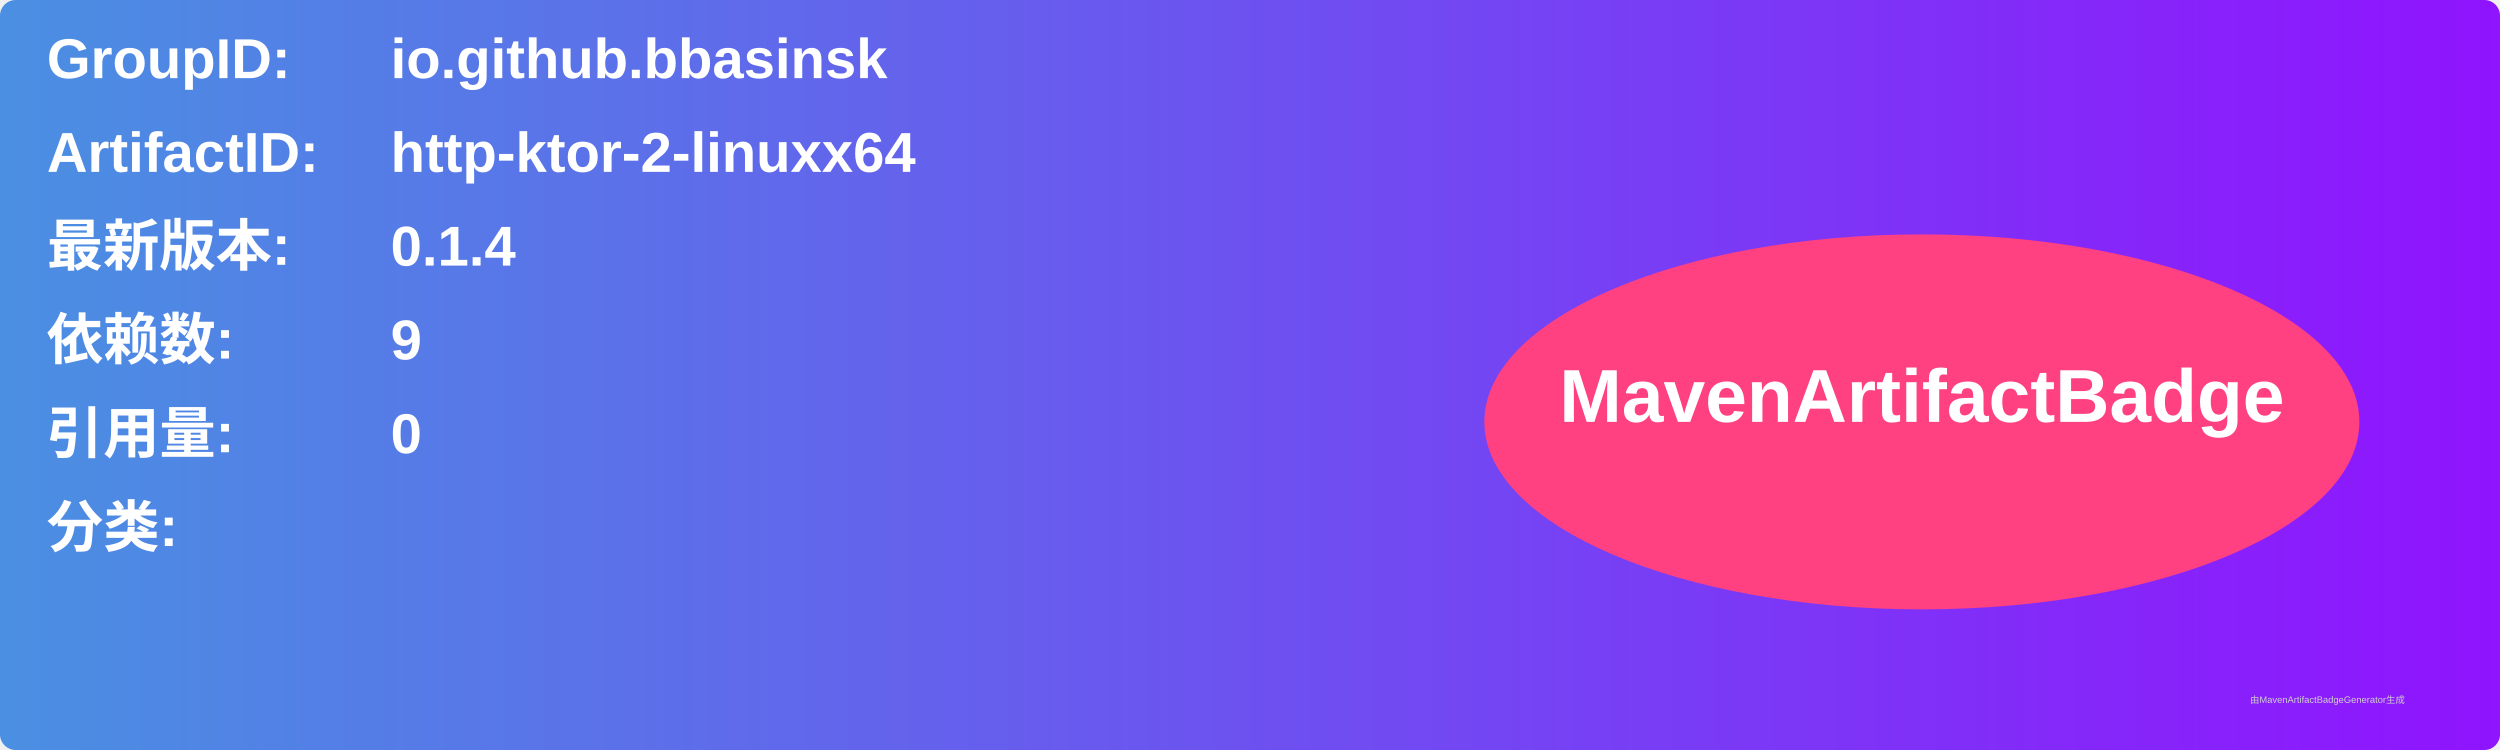
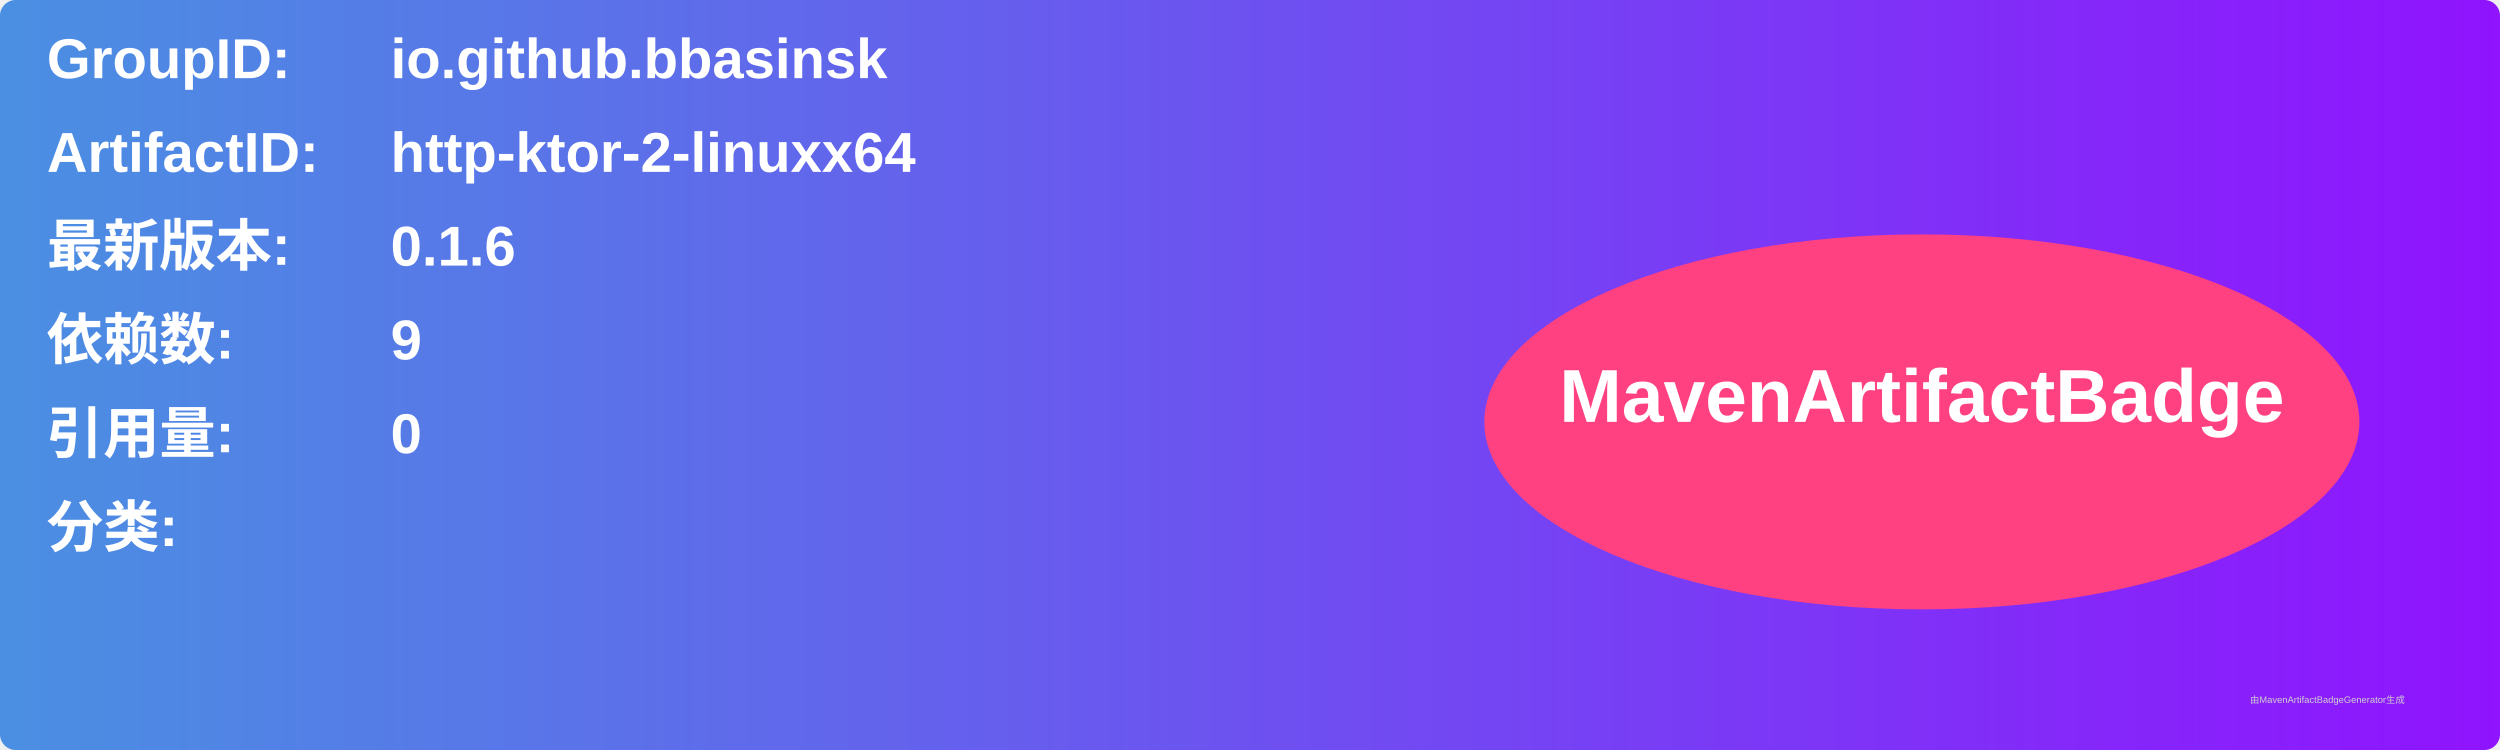
<svg xmlns="http://www.w3.org/2000/svg" width="800" height="240" viewBox="0 0 800 240">
  <linearGradient id="grad" x1="0%" y1="0%" x2="100%" y2="0%">
    <stop offset="0%" stop-color="#4a90e2" />
    <stop offset="100%" stop-color="#9013fe" />
  </linearGradient>
  <rect width="100%" height="100%" rx="5" ry="5" fill="url(#grad)" />
  <g transform="translate(15, 15)">
    <text x="0" y="10" font-family="Arial" font-size="18" fill="white" font-weight="bold" width="260">GroupID:</text>
    <text x="110" y="10" font-family="Arial" font-size="18" fill="white" font-weight="bold" width="460">io.github.bbasinsk</text>
    <text x="0" y="40" font-family="Arial" font-size="18" fill="white" font-weight="bold" width="260">ArtifactID:</text>
    <text x="110" y="40" font-family="Arial" font-size="18" fill="white" font-weight="bold" width="460">http-ktor-2-linuxx64</text>
    <text x="0" y="70" font-family="Arial" font-size="18" fill="white" font-weight="bold">最新版本:</text>
    <text x="110" y="70" font-family="Arial" font-size="18" fill="white" font-weight="bold">
-       <tspan font-weight="bold">0.1.4</tspan>
+       <tspan font-weight="bold">0.1.6</tspan>
    </text>
    <text x="0" y="100" font-family="Arial" font-size="18" fill="white" font-weight="bold">依赖数: </text>
    <text x="110" y="100" font-family="Arial" font-size="18" fill="white">
      <tspan font-weight="bold">9</tspan>
    </text>
    <text x="0" y="130" font-family="Arial" font-size="18" fill="white" font-weight="bold">引用量: </text>
    <text x="110" y="130" font-family="Arial" font-size="18" fill="white">
      <tspan font-weight="bold">0</tspan>
    </text>
    <text x="0" y="160" font-family="Arial" font-size="18" fill="white" font-weight="bold">分类:</text>
    <text x="10" y="190" font-family="Arial" font-size="10" fill="white">
      <tspan font-weight="bold" />
    </text>
    <ellipse cx="600" cy="120" rx="140" ry="60" fill="#ff4081" />
    <text x="600" y="120" text-anchor="middle" font-family="Arial" font-size="24" fill="white" font-weight="bold">MavenArtifactBadge</text>
  </g>
  <text x="720" y="225" font-family="Arial" font-size="3" fill="#d0d0d0">由MavenArtifactBadgeGenerator生成</text>
</svg>
